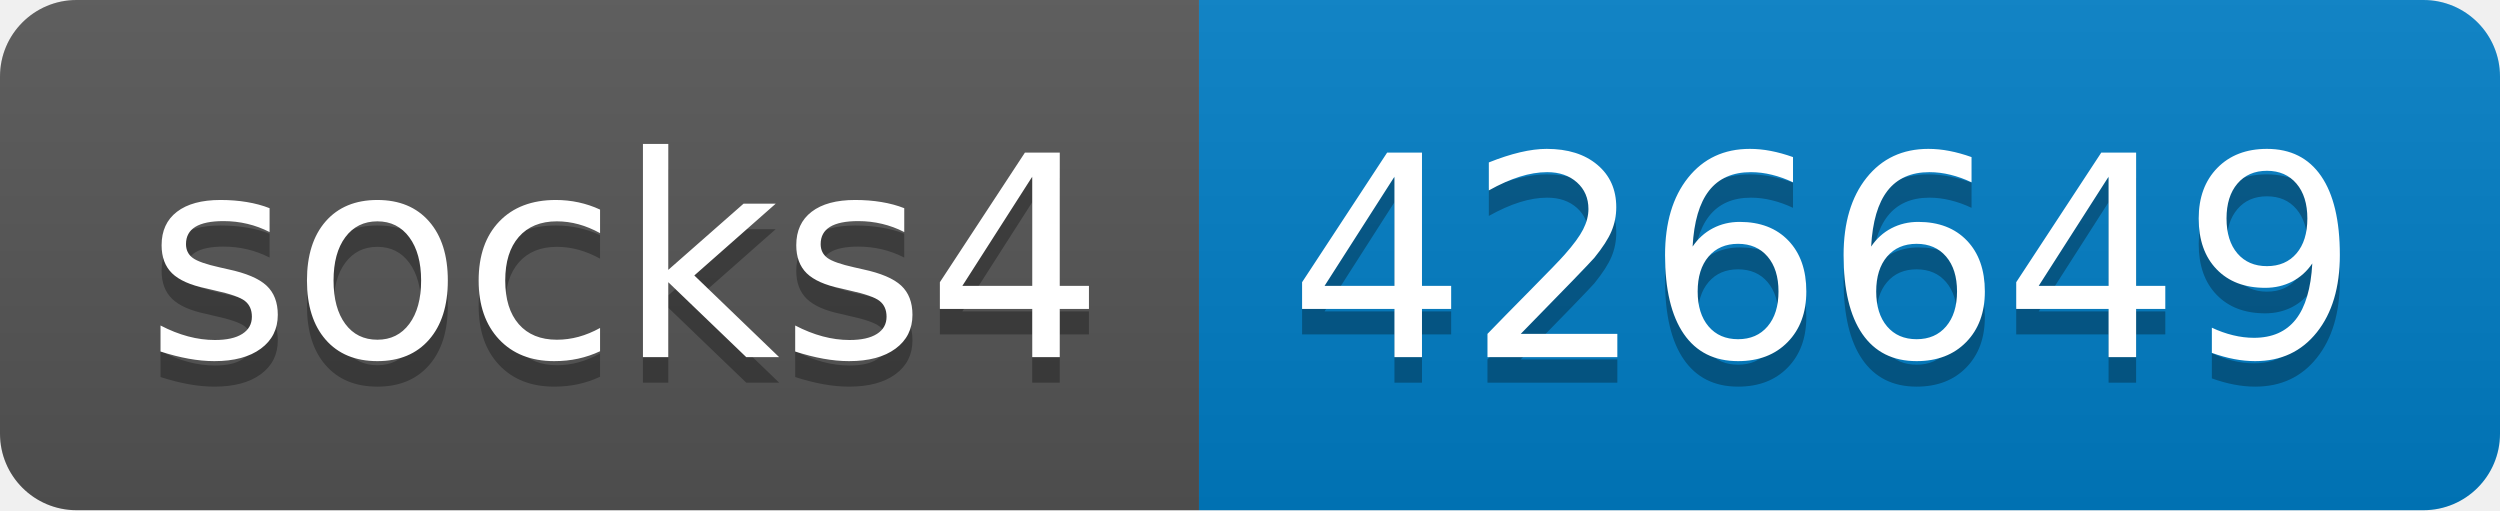
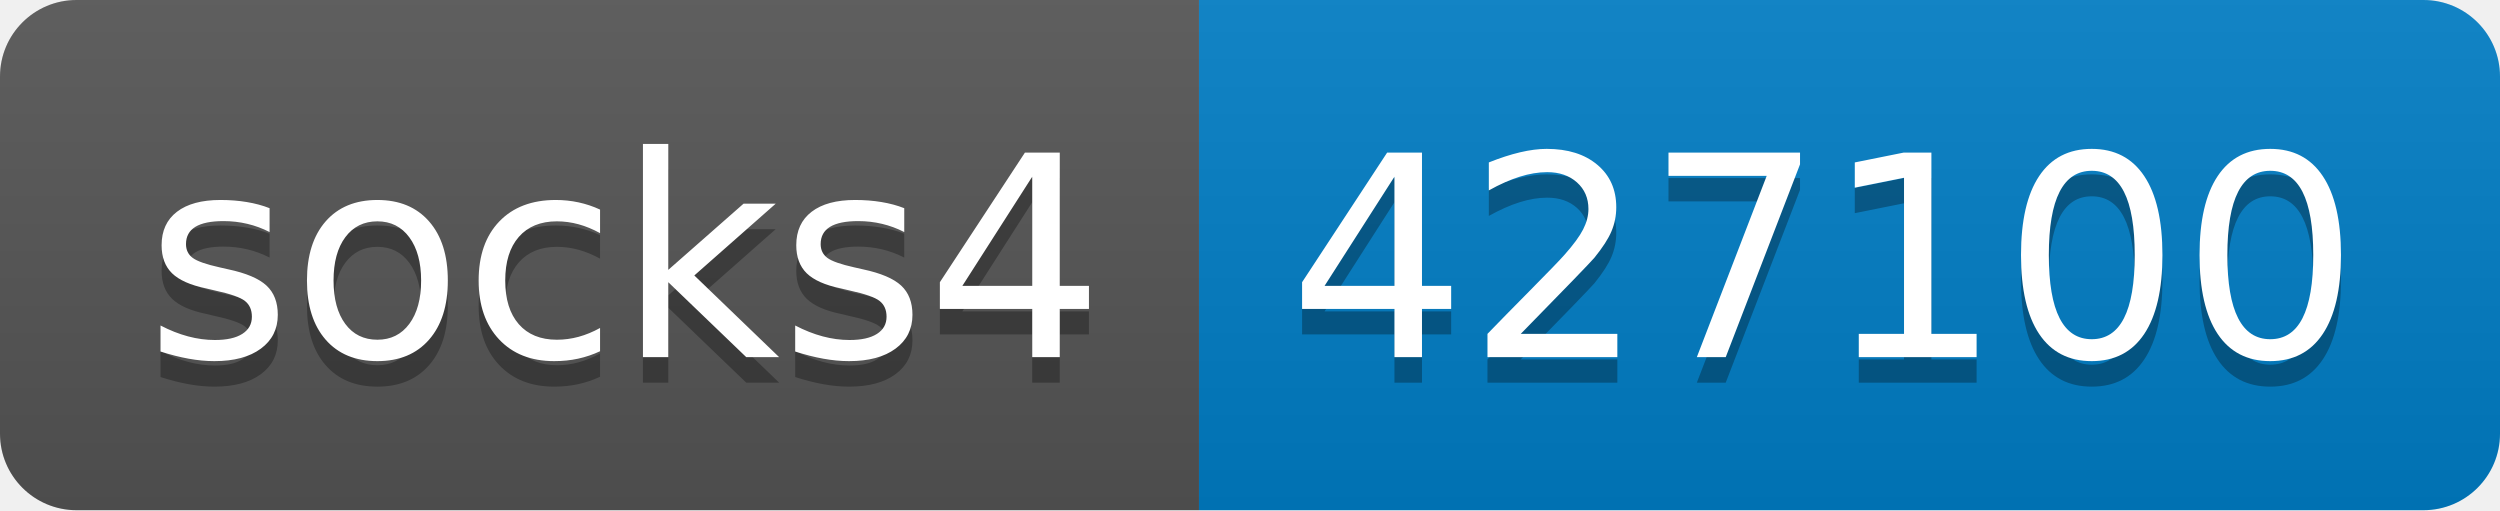
- <svg xmlns="http://www.w3.org/2000/svg" width="98" height="20" role="img" aria-label="socks4: 426649">
+ <svg xmlns="http://www.w3.org/2000/svg" width="98" height="20" role="img" aria-label="socks4: 427100">
  <linearGradient id="s" x2="0" y2="100%">
    <stop offset="0" stop-color="#bbb" stop-opacity=".1" />
    <stop offset="1" stop-opacity=".1" />
  </linearGradient>
  <clipPath id="r">
    <rect width="98" height="20" rx="3" fill="#fff" />
  </clipPath>
  <g clip-path="url(#r)">
    <rect width="47" height="20" fill="#555" />
    <rect x="47" width="51" height="20" fill="#007ec6" />
    <rect width="98" height="20" fill="url(#s)" />
  </g>
  <g fill="#fff" text-anchor="middle" font-family="Verdana,Geneva,DejaVu Sans,sans-serif" text-rendering="geometricPrecision" font-size="110">
    <text aria-hidden="true" x="245" y="150" fill="#010101" fill-opacity=".3" transform="scale(.1)" textLength="370">socks4</text>
    <text x="245" y="140" transform="scale(.1)" fill="#fff" textLength="370">socks4</text>
-     <text aria-hidden="true" x="715" y="150" fill="#010101" fill-opacity=".3" transform="scale(.1)" textLength="410">426649</text>
-     <text x="715" y="140" transform="scale(.1)" fill="#fff" textLength="410">426649</text>
+     <text aria-hidden="true" x="715" y="150" fill="#010101" fill-opacity=".3" transform="scale(.1)" textLength="410">427100</text>
+     <text x="715" y="140" transform="scale(.1)" fill="#fff" textLength="410">427100</text>
  </g>
</svg>
